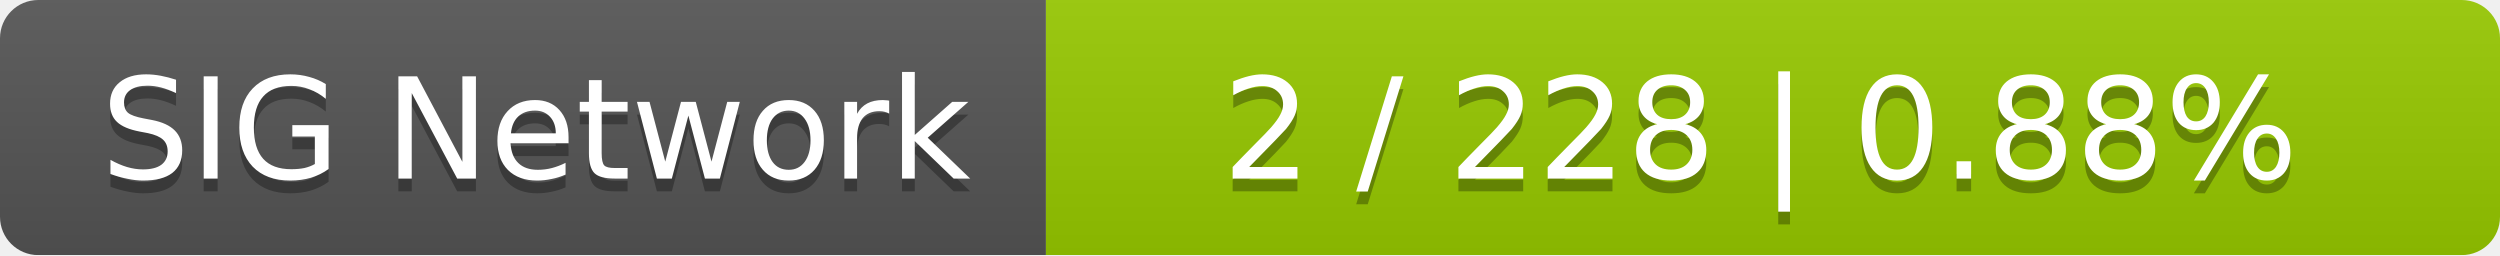
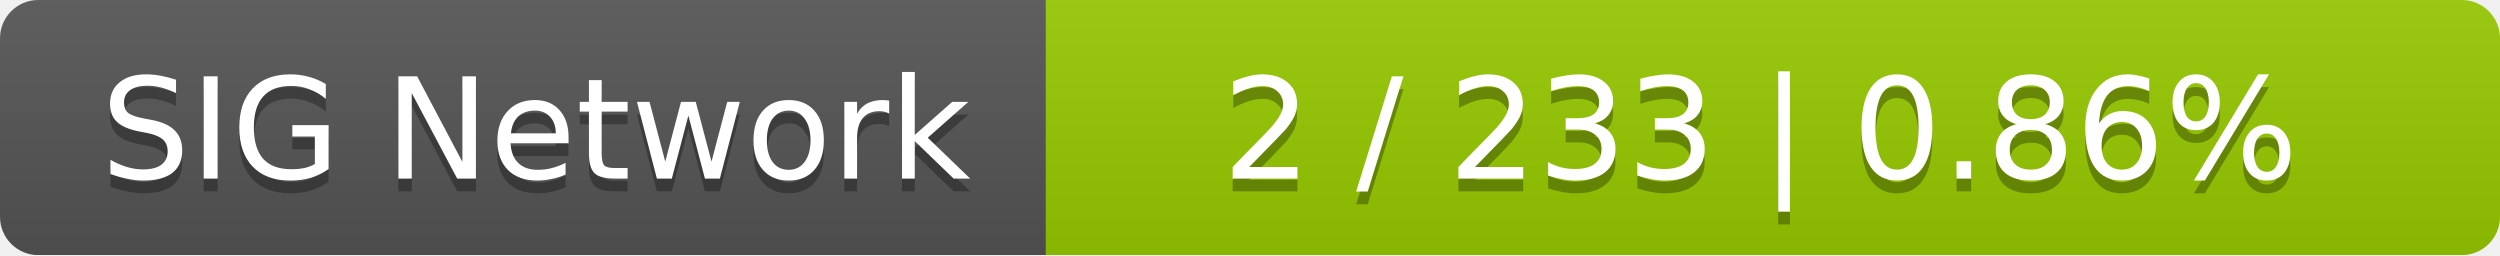
<svg xmlns="http://www.w3.org/2000/svg" width="196" height="20">
  <linearGradient id="smooth" x2="0" y2="100%">
    <stop offset="0" stop-color="#bbb" stop-opacity=".1" />
    <stop offset="1" stop-opacity=".1" />
  </linearGradient>
  <mask id="round">
    <rect width="196" height="20" rx="3" fill="#fff" />
  </mask>
  <g mask="url(#round)">
    <rect width="82" height="20" fill="#555" />
    <rect x="82" width="114" height="20" fill="#97ca00" />
    <rect width="196" height="20" fill="url(#smooth)" />
  </g>
  <g fill="#fff" text-anchor="middle" font-family="DejaVu Sans,Verdana,Geneva,sans-serif" font-size="11">
    <text x="42" y="15" fill="#010101" fill-opacity=".3">SIG Network</text>
    <text x="42" y="14">SIG Network</text>
-     <text x="138" y="15" fill="#010101" fill-opacity=".3">2 / 228    |    0.88%</text>
-     <text x="138" y="14">2 / 228    |    0.88%</text>
+     <text x="138" y="15" fill="#010101" fill-opacity=".3">2 / 233    |    0.86%</text>
+     <text x="138" y="14">2 / 233    |    0.86%</text>
  </g>
</svg>
